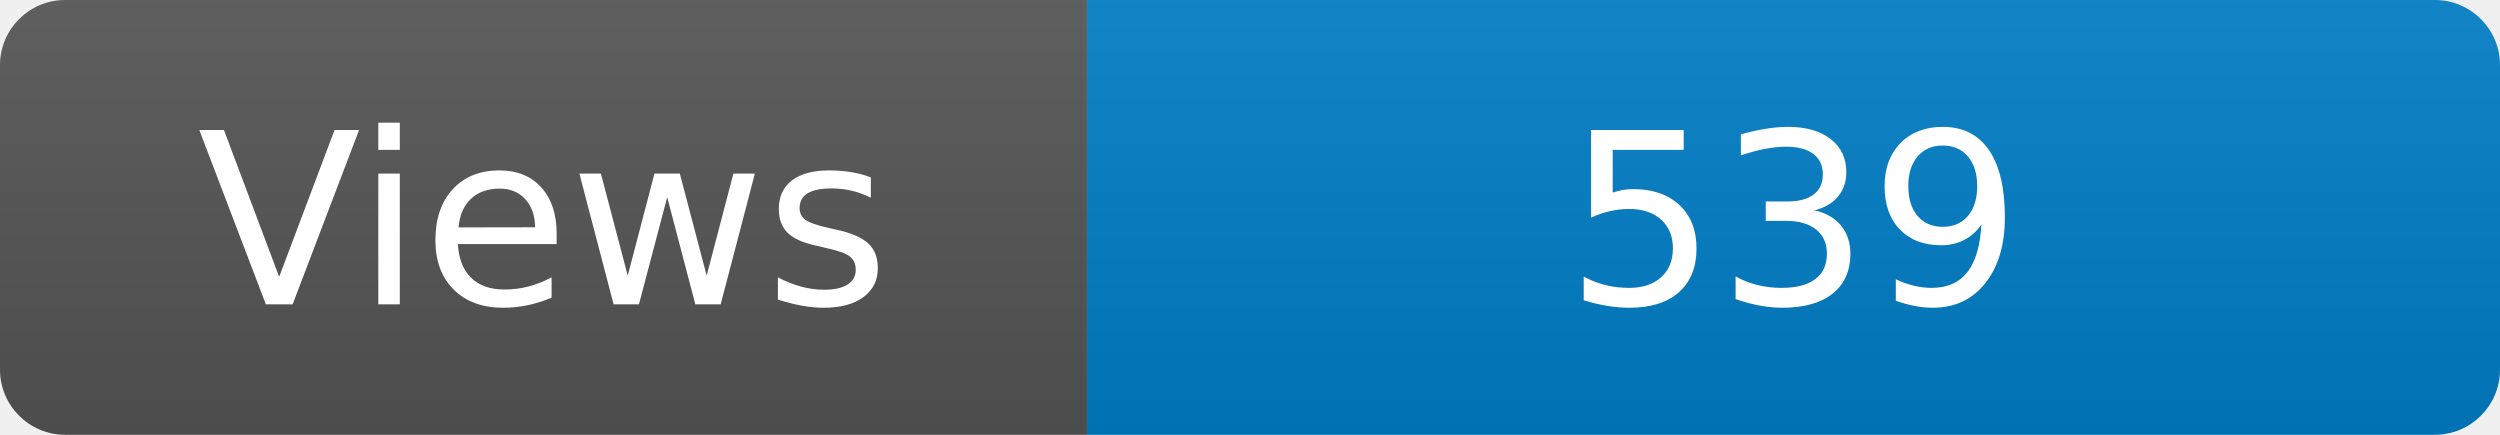
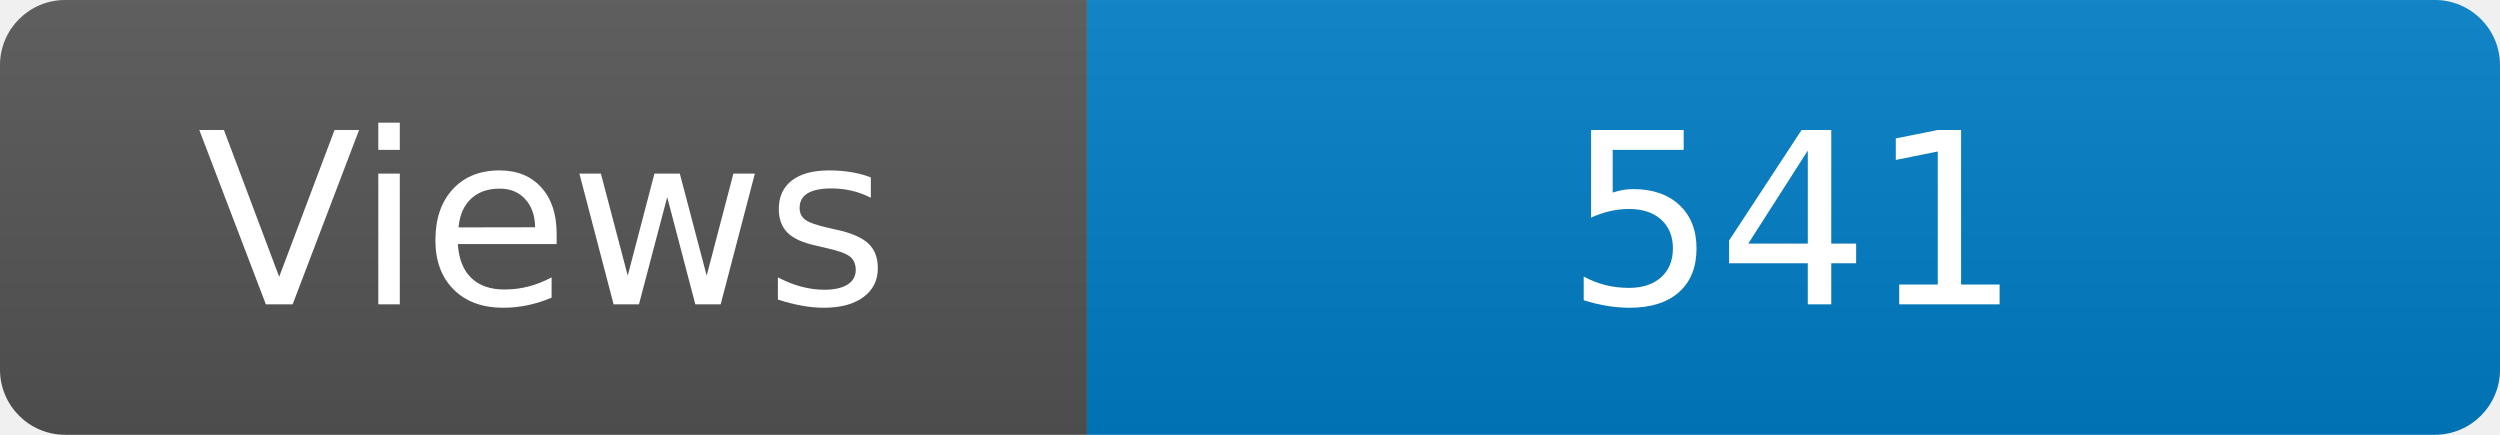
<svg xmlns="http://www.w3.org/2000/svg" width="115" height="20" role="img" aria-label="Maintained?: yes">
  <linearGradient id="s" x2="0" y2="100%">
    <stop offset="0" stop-color="#bbb" stop-opacity=".1" />
    <stop offset="1" stop-opacity=".1" />
  </linearGradient>
  <clipPath id="r">
    <rect width="115" height="20" rx="3" fill="#fff" />
  </clipPath>
  <g clip-path="url(#r)">
    <rect width="50" height="20" fill="#555" />
    <rect x="50" width="160" height="20" fill="#007ec6" />
    <rect width="115" height="20" fill="url(#s)" />
  </g>
  <g fill="#fff" text-anchor="middle" font-family="Verdana,Geneva,DejaVu Sans,sans-serif" font-size="110">
    <text x="250" y="140" transform="scale(.1)" fill="#fff">Views</text>
-     <text x="825" y="140" transform="scale(.1)" fill="#fff">539</text>
+     <text x="825" y="140" transform="scale(.1)" fill="#fff">541</text>
  </g>
</svg>
